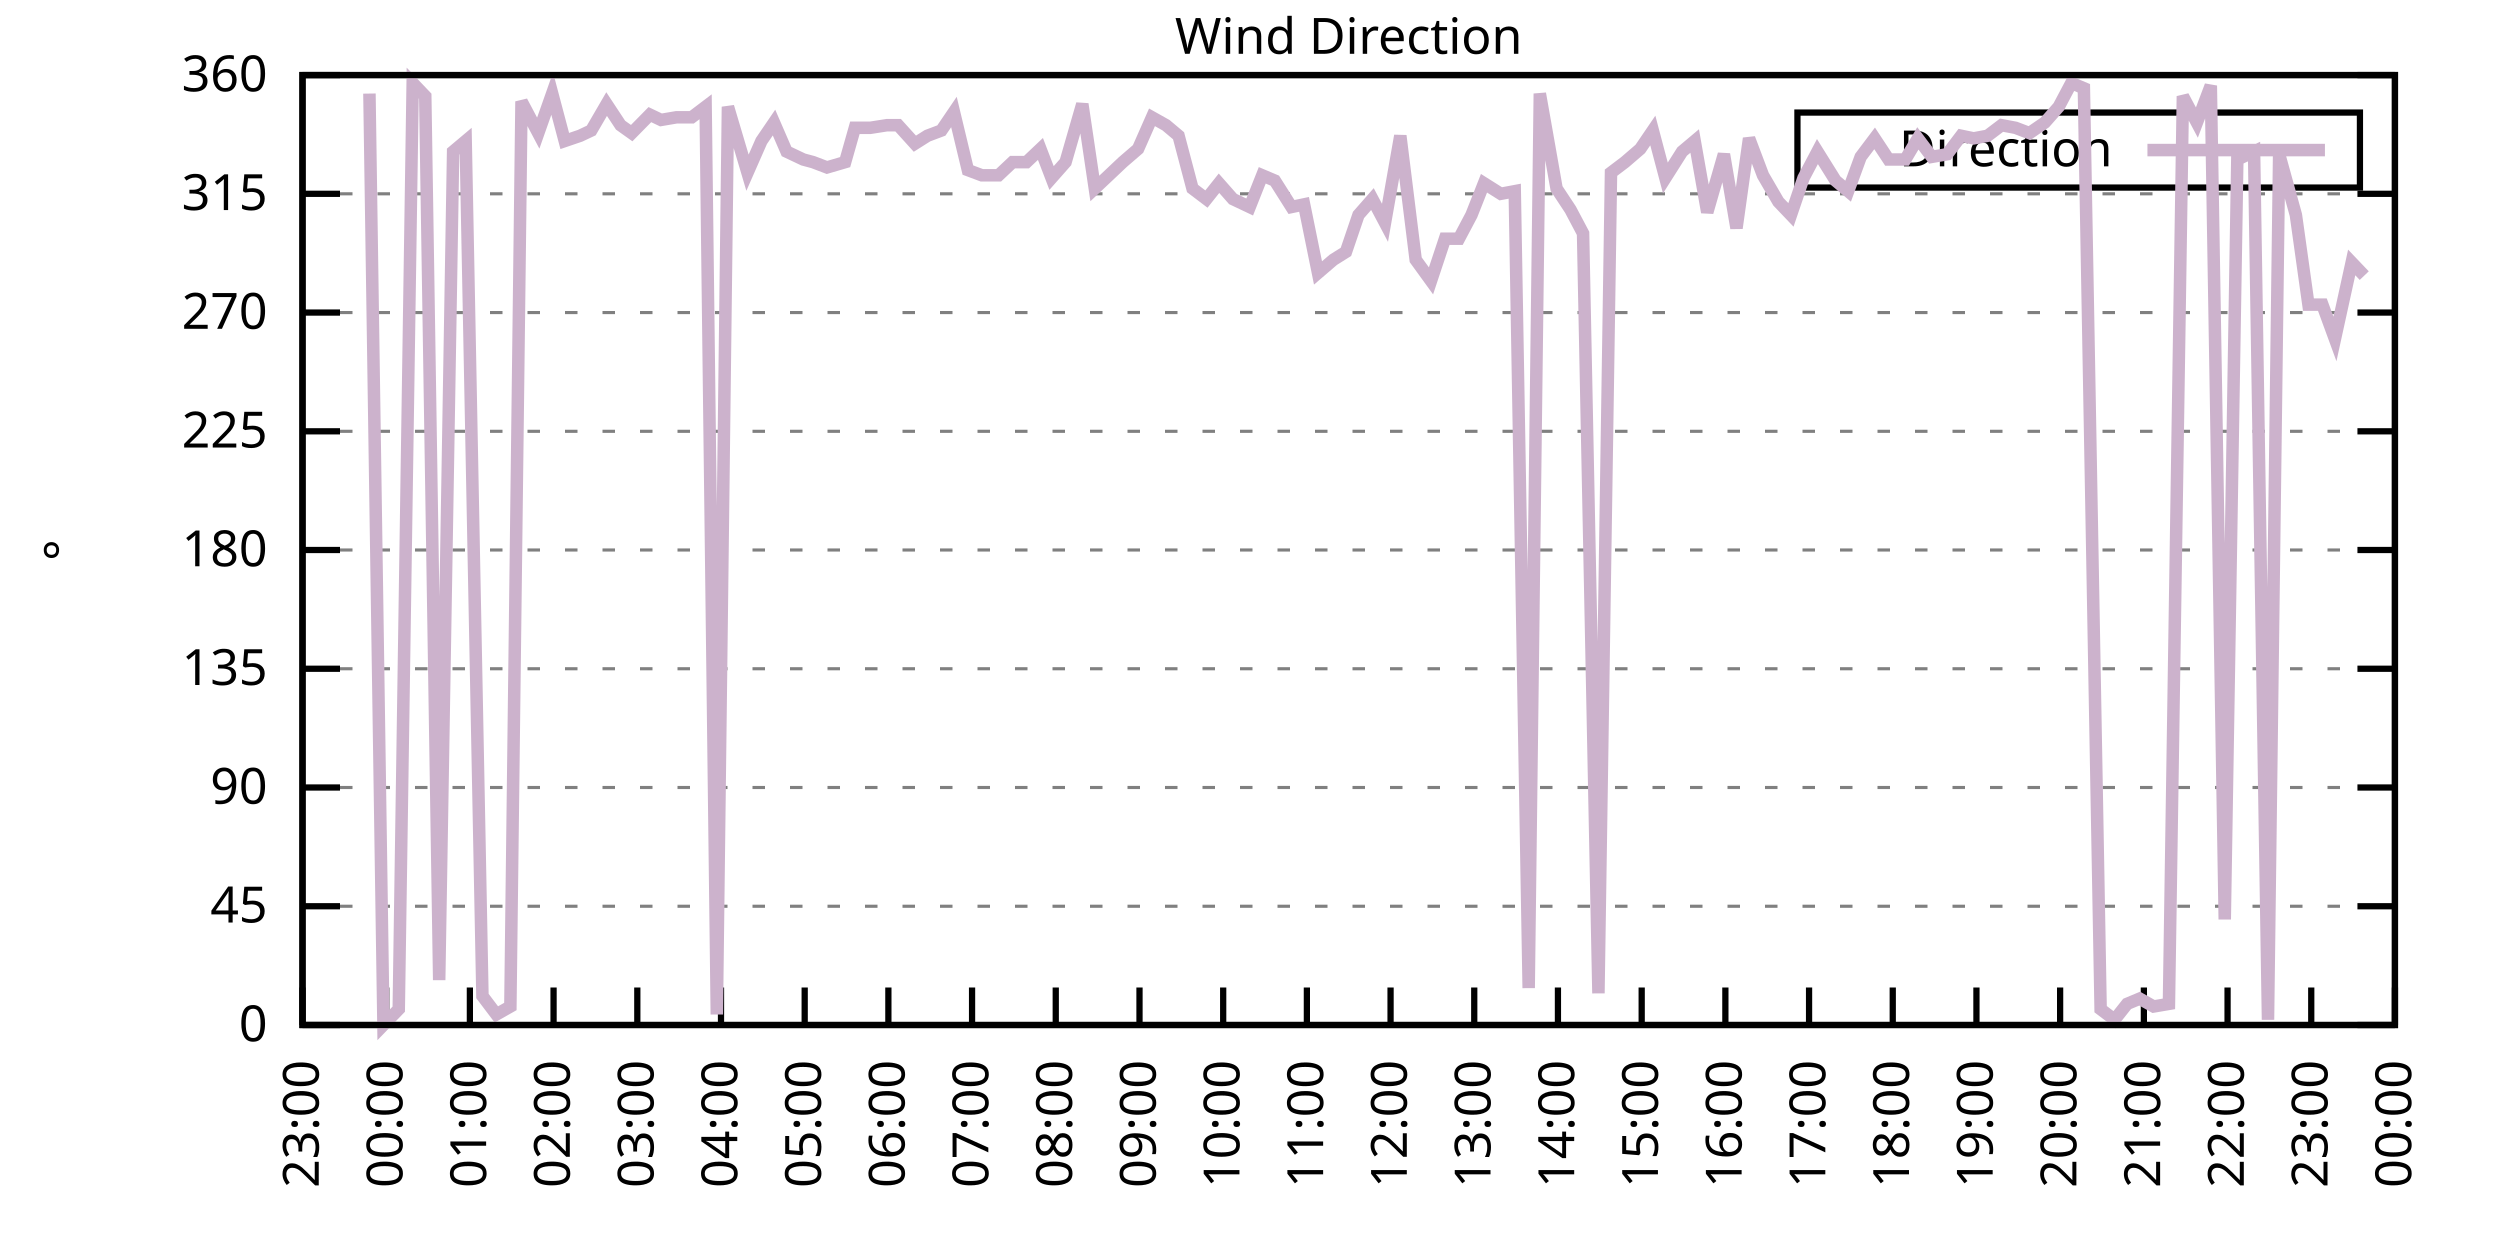
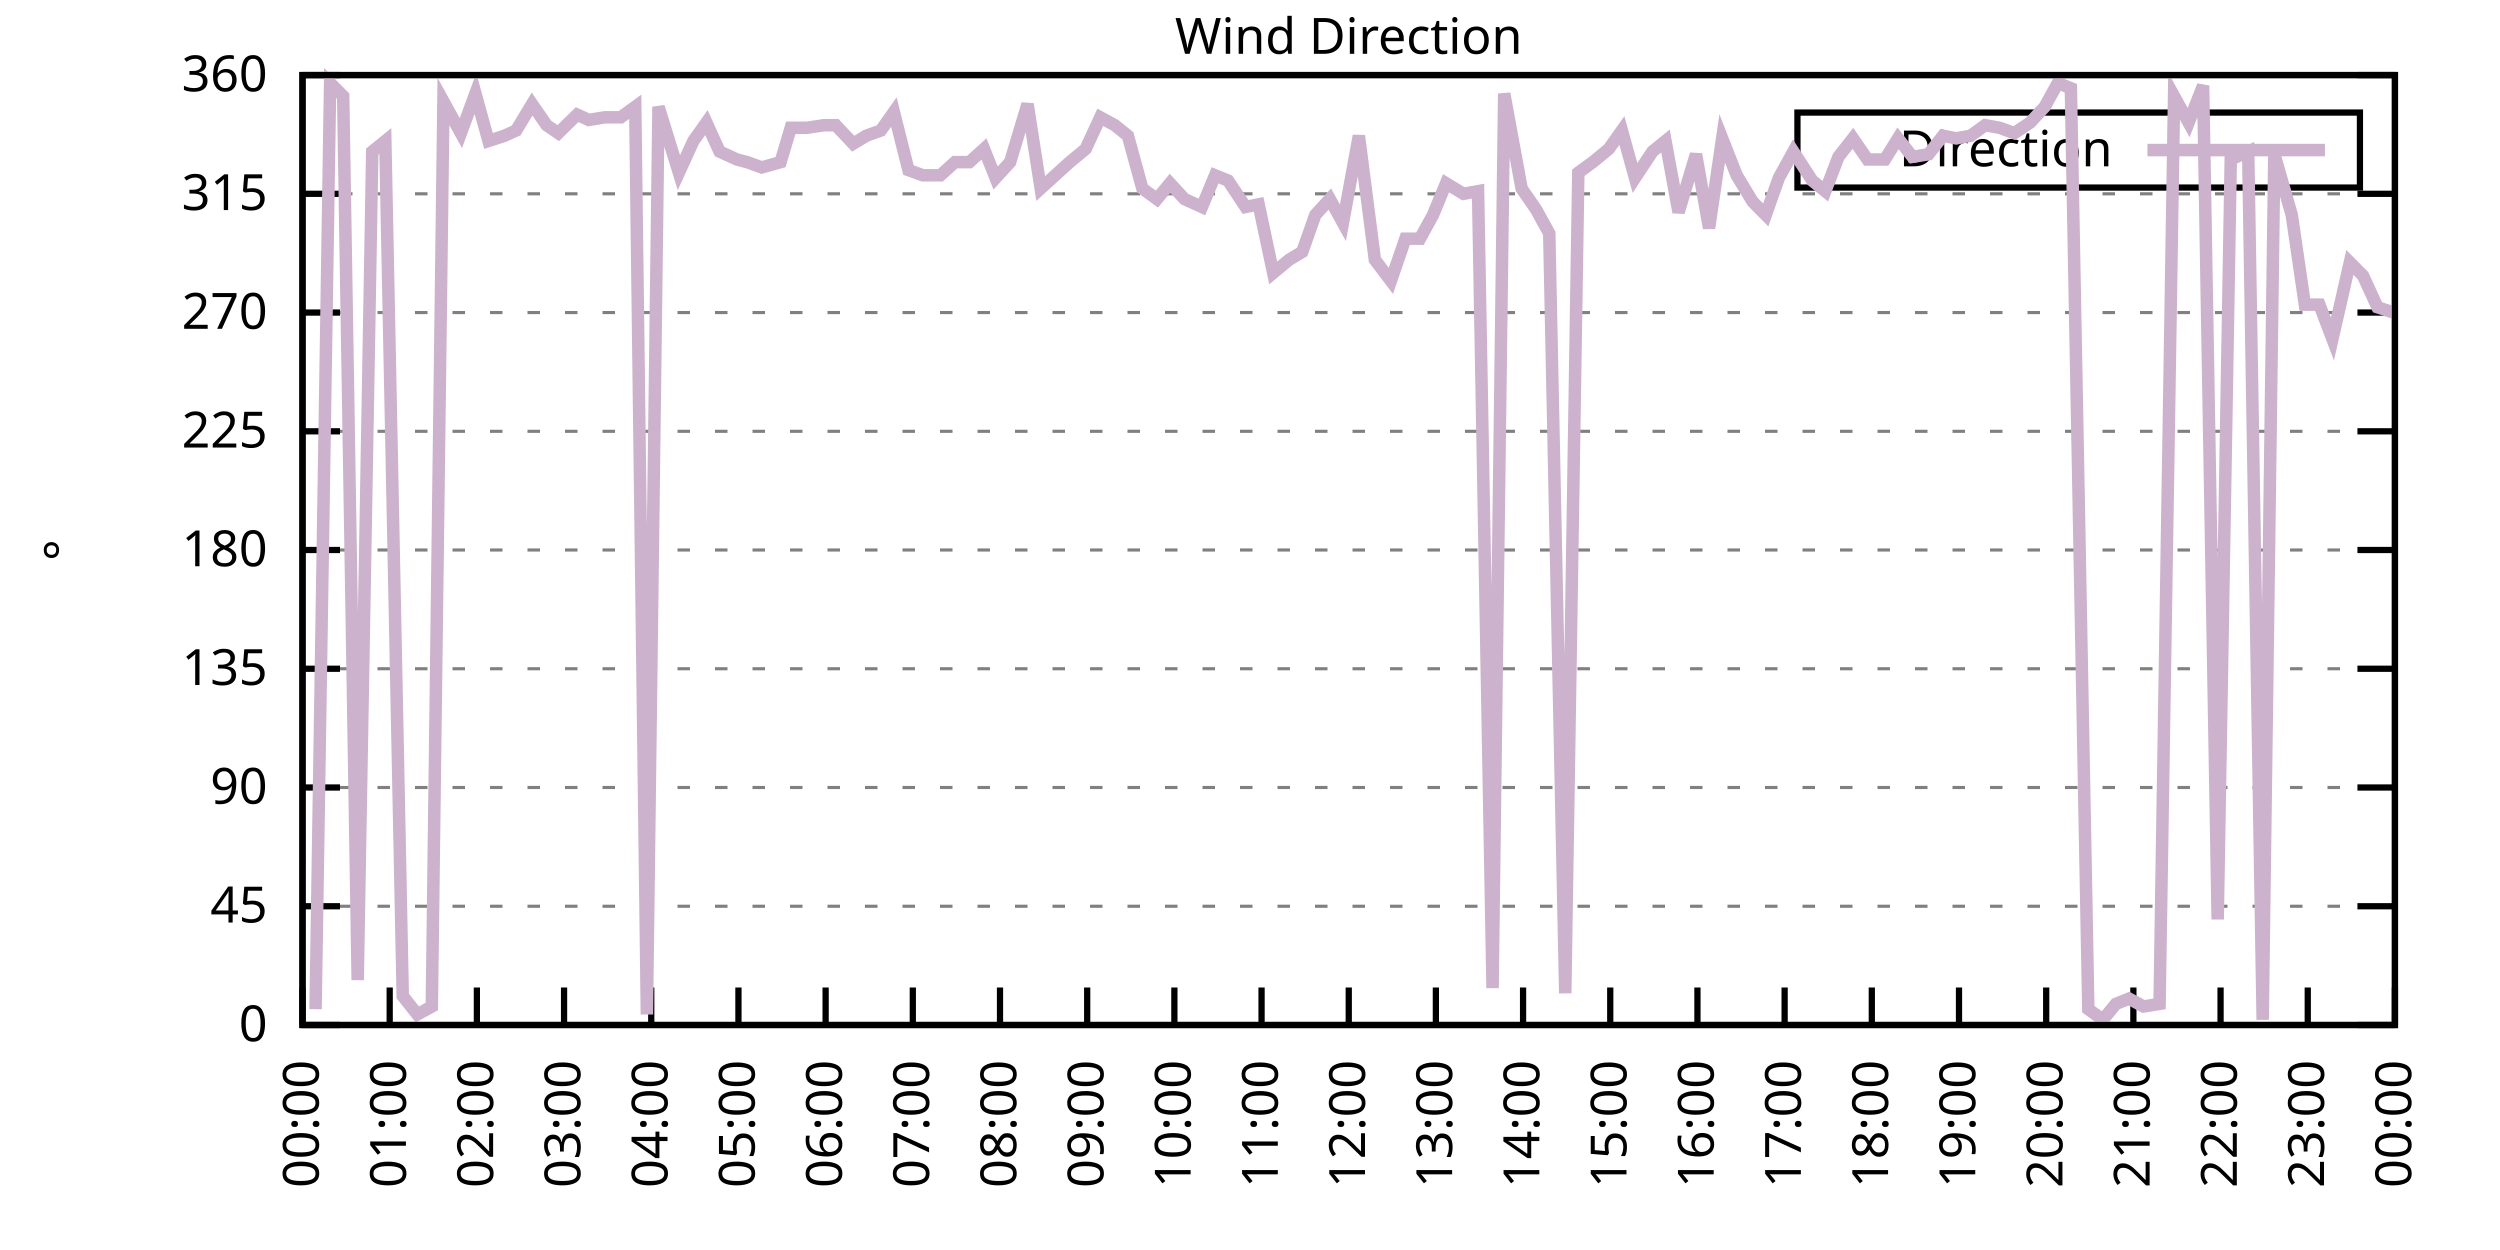
<svg xmlns="http://www.w3.org/2000/svg" xmlns:xlink="http://www.w3.org/1999/xlink" width="400" height="200" viewBox="0 0 400 200">
  <g id="gnuplot_canvas">
    <rect x="0" y="0" width="400" height="200" fill="none" />
    <defs>
      <circle id="gpDot" r="0.5" stroke-width="0.5" stroke="currentColor" />
      <path id="gpPt0" stroke-width="0.333" stroke="currentColor" d="M-1,0 h2 M0,-1 v2" />
      <path id="gpPt1" stroke-width="0.333" stroke="currentColor" d="M-1,-1 L1,1 M1,-1 L-1,1" />
      <path id="gpPt2" stroke-width="0.333" stroke="currentColor" d="M-1,0 L1,0 M0,-1 L0,1 M-1,-1 L1,1 M-1,1 L1,-1" />
      <rect id="gpPt3" stroke-width="0.333" stroke="currentColor" x="-1" y="-1" width="2" height="2" />
      <rect id="gpPt4" stroke-width="0.333" stroke="currentColor" fill="currentColor" x="-1" y="-1" width="2" height="2" />
      <circle id="gpPt5" stroke-width="0.333" stroke="currentColor" cx="0" cy="0" r="1" />
      <use xlink:href="#gpPt5" id="gpPt6" fill="currentColor" stroke="none" />
      <path id="gpPt7" stroke-width="0.333" stroke="currentColor" d="M0,-1.33 L-1.33,0.67 L1.33,0.67 z" />
      <use xlink:href="#gpPt7" id="gpPt8" fill="currentColor" stroke="none" />
      <use xlink:href="#gpPt7" id="gpPt9" stroke="currentColor" transform="rotate(180)" />
      <use xlink:href="#gpPt9" id="gpPt10" fill="currentColor" stroke="none" />
      <use xlink:href="#gpPt3" id="gpPt11" stroke="currentColor" transform="rotate(45)" />
      <use xlink:href="#gpPt11" id="gpPt12" fill="currentColor" stroke="none" />
      <path id="gpPt13" stroke-width="0.333" stroke="currentColor" d="M0,1.330 L1.265,0.411 L0.782,-1.067 L-0.782,-1.076 L-1.265,0.411 z" />
      <use xlink:href="#gpPt13" id="gpPt14" fill="currentColor" stroke="none" />
      <filter id="textbox" filterUnits="objectBoundingBox" x="0" y="0" height="1" width="1">
        <feFlood flood-color="white" flood-opacity="1" result="bgnd" />
        <feComposite in="SourceGraphic" in2="bgnd" operator="atop" />
      </filter>
      <filter id="greybox" filterUnits="objectBoundingBox" x="0" y="0" height="1" width="1">
        <feFlood flood-color="lightgrey" flood-opacity="1" result="grey" />
        <feComposite in="SourceGraphic" in2="grey" operator="atop" />
      </filter>
    </defs>
    <g fill="none" color="white" stroke="currentColor" stroke-width="1.00" stroke-linecap="butt" stroke-linejoin="miter">
</g>
    <g fill="none" color="black" stroke="currentColor" stroke-width="1.00" stroke-linecap="butt" stroke-linejoin="miter">
      <g stroke="none" shape-rendering="crispEdges">
        <polygon fill="rgb(255, 255, 255)" points="48.40,164.00 383.18,164.00 383.18,12.02 48.40,12.02 " />
      </g>
    </g>
    <g fill="none" color="black" stroke="currentColor" stroke-width="1.00" stroke-linecap="butt" stroke-linejoin="miter">
</g>
    <g fill="none" color="black" stroke="black" stroke-width="0.50" stroke-linecap="butt" stroke-linejoin="miter">
</g>
    <g fill="none" color="gray" stroke="currentColor" stroke-width="0.50" stroke-linecap="butt" stroke-linejoin="miter">
      <path stroke="gray" stroke-dasharray="2,4" class="gridline" d="M48.40,164.00 L383.19,164.00  " />
    </g>
    <g fill="none" color="gray" stroke="gray" stroke-width="1.00" stroke-linecap="butt" stroke-linejoin="miter">
</g>
    <g fill="none" color="black" stroke="currentColor" stroke-width="1.00" stroke-linecap="butt" stroke-linejoin="miter">
      <path stroke="black" d="M48.40,164.00 L54.40,164.00 M383.19,164.00 L377.19,164.00  " />
      <g transform="translate(42.80,166.60)" stroke="none" fill="black" font-family="Sans" font-size="8.00" text-anchor="end">
        <text>
          <tspan font-family="Sans"> 0</tspan>
        </text>
      </g>
    </g>
    <g fill="none" color="black" stroke="currentColor" stroke-width="1.00" stroke-linecap="butt" stroke-linejoin="miter">
</g>
    <g fill="none" color="black" stroke="black" stroke-width="0.50" stroke-linecap="butt" stroke-linejoin="miter">
</g>
    <g fill="none" color="gray" stroke="currentColor" stroke-width="0.50" stroke-linecap="butt" stroke-linejoin="miter">
      <path stroke="gray" stroke-dasharray="2,4" class="gridline" d="M48.40,145.00 L383.19,145.00  " />
    </g>
    <g fill="none" color="gray" stroke="gray" stroke-width="1.00" stroke-linecap="butt" stroke-linejoin="miter">
</g>
    <g fill="none" color="black" stroke="currentColor" stroke-width="1.00" stroke-linecap="butt" stroke-linejoin="miter">
      <path stroke="black" d="M48.40,145.00 L54.40,145.00 M383.19,145.00 L377.19,145.00  " />
      <g transform="translate(42.80,147.60)" stroke="none" fill="black" font-family="Sans" font-size="8.00" text-anchor="end">
        <text>
          <tspan font-family="Sans"> 45</tspan>
        </text>
      </g>
    </g>
    <g fill="none" color="black" stroke="currentColor" stroke-width="1.00" stroke-linecap="butt" stroke-linejoin="miter">
</g>
    <g fill="none" color="black" stroke="black" stroke-width="0.50" stroke-linecap="butt" stroke-linejoin="miter">
</g>
    <g fill="none" color="gray" stroke="currentColor" stroke-width="0.50" stroke-linecap="butt" stroke-linejoin="miter">
      <path stroke="gray" stroke-dasharray="2,4" class="gridline" d="M48.40,126.00 L383.19,126.00  " />
    </g>
    <g fill="none" color="gray" stroke="gray" stroke-width="1.00" stroke-linecap="butt" stroke-linejoin="miter">
</g>
    <g fill="none" color="black" stroke="currentColor" stroke-width="1.00" stroke-linecap="butt" stroke-linejoin="miter">
      <path stroke="black" d="M48.40,126.00 L54.40,126.00 M383.19,126.00 L377.19,126.00  " />
      <g transform="translate(42.80,128.60)" stroke="none" fill="black" font-family="Sans" font-size="8.00" text-anchor="end">
        <text>
          <tspan font-family="Sans"> 90</tspan>
        </text>
      </g>
    </g>
    <g fill="none" color="black" stroke="currentColor" stroke-width="1.00" stroke-linecap="butt" stroke-linejoin="miter">
</g>
    <g fill="none" color="black" stroke="black" stroke-width="0.50" stroke-linecap="butt" stroke-linejoin="miter">
</g>
    <g fill="none" color="gray" stroke="currentColor" stroke-width="0.50" stroke-linecap="butt" stroke-linejoin="miter">
      <path stroke="gray" stroke-dasharray="2,4" class="gridline" d="M48.40,107.00 L383.19,107.00  " />
    </g>
    <g fill="none" color="gray" stroke="gray" stroke-width="1.00" stroke-linecap="butt" stroke-linejoin="miter">
</g>
    <g fill="none" color="black" stroke="currentColor" stroke-width="1.00" stroke-linecap="butt" stroke-linejoin="miter">
      <path stroke="black" d="M48.40,107.00 L54.40,107.00 M383.19,107.00 L377.19,107.00  " />
      <g transform="translate(42.80,109.60)" stroke="none" fill="black" font-family="Sans" font-size="8.00" text-anchor="end">
        <text>
          <tspan font-family="Sans"> 135</tspan>
        </text>
      </g>
    </g>
    <g fill="none" color="black" stroke="currentColor" stroke-width="1.00" stroke-linecap="butt" stroke-linejoin="miter">
</g>
    <g fill="none" color="black" stroke="black" stroke-width="0.50" stroke-linecap="butt" stroke-linejoin="miter">
</g>
    <g fill="none" color="gray" stroke="currentColor" stroke-width="0.50" stroke-linecap="butt" stroke-linejoin="miter">
      <path stroke="gray" stroke-dasharray="2,4" class="gridline" d="M48.40,88.00 L383.19,88.00  " />
    </g>
    <g fill="none" color="gray" stroke="gray" stroke-width="1.00" stroke-linecap="butt" stroke-linejoin="miter">
</g>
    <g fill="none" color="black" stroke="currentColor" stroke-width="1.00" stroke-linecap="butt" stroke-linejoin="miter">
      <path stroke="black" d="M48.40,88.00 L54.40,88.00 M383.19,88.00 L377.19,88.00  " />
      <g transform="translate(42.80,90.60)" stroke="none" fill="black" font-family="Sans" font-size="8.00" text-anchor="end">
        <text>
          <tspan font-family="Sans"> 180</tspan>
        </text>
      </g>
    </g>
    <g fill="none" color="black" stroke="currentColor" stroke-width="1.00" stroke-linecap="butt" stroke-linejoin="miter">
</g>
    <g fill="none" color="black" stroke="black" stroke-width="0.50" stroke-linecap="butt" stroke-linejoin="miter">
</g>
    <g fill="none" color="gray" stroke="currentColor" stroke-width="0.50" stroke-linecap="butt" stroke-linejoin="miter">
      <path stroke="gray" stroke-dasharray="2,4" class="gridline" d="M48.40,69.01 L383.19,69.01  " />
    </g>
    <g fill="none" color="gray" stroke="gray" stroke-width="1.00" stroke-linecap="butt" stroke-linejoin="miter">
</g>
    <g fill="none" color="black" stroke="currentColor" stroke-width="1.00" stroke-linecap="butt" stroke-linejoin="miter">
      <path stroke="black" d="M48.40,69.01 L54.40,69.01 M383.19,69.01 L377.19,69.01  " />
      <g transform="translate(42.80,71.61)" stroke="none" fill="black" font-family="Sans" font-size="8.00" text-anchor="end">
        <text>
          <tspan font-family="Sans"> 225</tspan>
        </text>
      </g>
    </g>
    <g fill="none" color="black" stroke="currentColor" stroke-width="1.00" stroke-linecap="butt" stroke-linejoin="miter">
</g>
    <g fill="none" color="black" stroke="black" stroke-width="0.50" stroke-linecap="butt" stroke-linejoin="miter">
</g>
    <g fill="none" color="gray" stroke="currentColor" stroke-width="0.50" stroke-linecap="butt" stroke-linejoin="miter">
      <path stroke="gray" stroke-dasharray="2,4" class="gridline" d="M48.40,50.01 L383.19,50.01  " />
    </g>
    <g fill="none" color="gray" stroke="gray" stroke-width="1.00" stroke-linecap="butt" stroke-linejoin="miter">
</g>
    <g fill="none" color="black" stroke="currentColor" stroke-width="1.00" stroke-linecap="butt" stroke-linejoin="miter">
      <path stroke="black" d="M48.40,50.01 L54.40,50.01 M383.19,50.01 L377.19,50.01  " />
      <g transform="translate(42.80,52.61)" stroke="none" fill="black" font-family="Sans" font-size="8.00" text-anchor="end">
        <text>
          <tspan font-family="Sans"> 270</tspan>
        </text>
      </g>
    </g>
    <g fill="none" color="black" stroke="currentColor" stroke-width="1.00" stroke-linecap="butt" stroke-linejoin="miter">
</g>
    <g fill="none" color="black" stroke="black" stroke-width="0.50" stroke-linecap="butt" stroke-linejoin="miter">
</g>
    <g fill="none" color="gray" stroke="currentColor" stroke-width="0.50" stroke-linecap="butt" stroke-linejoin="miter">
      <path stroke="gray" stroke-dasharray="2,4" class="gridline" d="M48.40,31.01 L383.19,31.01  " />
    </g>
    <g fill="none" color="gray" stroke="gray" stroke-width="1.00" stroke-linecap="butt" stroke-linejoin="miter">
</g>
    <g fill="none" color="black" stroke="currentColor" stroke-width="1.00" stroke-linecap="butt" stroke-linejoin="miter">
      <path stroke="black" d="M48.40,31.01 L54.40,31.01 M383.19,31.01 L377.19,31.01  " />
      <g transform="translate(42.80,33.61)" stroke="none" fill="black" font-family="Sans" font-size="8.00" text-anchor="end">
        <text>
          <tspan font-family="Sans"> 315</tspan>
        </text>
      </g>
    </g>
    <g fill="none" color="black" stroke="currentColor" stroke-width="1.00" stroke-linecap="butt" stroke-linejoin="miter">
</g>
    <g fill="none" color="black" stroke="black" stroke-width="0.50" stroke-linecap="butt" stroke-linejoin="miter">
</g>
    <g fill="none" color="gray" stroke="currentColor" stroke-width="0.50" stroke-linecap="butt" stroke-linejoin="miter">
      <path stroke="gray" stroke-dasharray="2,4" class="gridline" d="M48.40,12.01 L383.19,12.01  " />
    </g>
    <g fill="none" color="gray" stroke="gray" stroke-width="1.00" stroke-linecap="butt" stroke-linejoin="miter">
</g>
    <g fill="none" color="black" stroke="currentColor" stroke-width="1.00" stroke-linecap="butt" stroke-linejoin="miter">
      <path stroke="black" d="M48.40,12.01 L54.40,12.01 M383.19,12.01 L377.19,12.01  " />
      <g transform="translate(42.80,14.61)" stroke="none" fill="black" font-family="Sans" font-size="8.00" text-anchor="end">
        <text>
          <tspan font-family="Sans"> 360</tspan>
        </text>
      </g>
    </g>
    <g fill="none" color="black" stroke="currentColor" stroke-width="1.00" stroke-linecap="butt" stroke-linejoin="miter">
      <path stroke="black" d="M48.40,164.00 L48.40,158.00  " />
      <g transform="translate(51.00,169.60) rotate(270.00)" stroke="none" fill="black" font-family="Sans" font-size="8.00" text-anchor="end">
        <text>
-           <tspan font-family="Sans">23:00</tspan>
-         </text>
-       </g>
-     </g>
-     <g fill="none" color="black" stroke="currentColor" stroke-width="1.00" stroke-linecap="butt" stroke-linejoin="miter">
-       <path stroke="black" d="M61.79,164.00 L61.79,158.00  " />
-       <g transform="translate(64.39,169.60) rotate(270.00)" stroke="none" fill="black" font-family="Sans" font-size="8.00" text-anchor="end">
-         <text>
          <tspan font-family="Sans">00:00</tspan>
        </text>
      </g>
    </g>
    <g fill="none" color="black" stroke="currentColor" stroke-width="1.00" stroke-linecap="butt" stroke-linejoin="miter">
-       <path stroke="black" d="M75.18,164.00 L75.18,158.00  " />
-       <g transform="translate(77.78,169.60) rotate(270.00)" stroke="none" fill="black" font-family="Sans" font-size="8.00" text-anchor="end">
+       <path stroke="black" d="M62.35,164.00 L62.35,158.00  " />
+       <g transform="translate(64.95,169.60) rotate(270.00)" stroke="none" fill="black" font-family="Sans" font-size="8.00" text-anchor="end">
        <text>
          <tspan font-family="Sans">01:00</tspan>
        </text>
      </g>
    </g>
    <g fill="none" color="black" stroke="currentColor" stroke-width="1.00" stroke-linecap="butt" stroke-linejoin="miter">
-       <path stroke="black" d="M88.57,164.00 L88.57,158.00  " />
-       <g transform="translate(91.17,169.60) rotate(270.00)" stroke="none" fill="black" font-family="Sans" font-size="8.00" text-anchor="end">
+       <path stroke="black" d="M76.30,164.00 L76.30,158.00  " />
+       <g transform="translate(78.90,169.60) rotate(270.00)" stroke="none" fill="black" font-family="Sans" font-size="8.00" text-anchor="end">
        <text>
          <tspan font-family="Sans">02:00</tspan>
        </text>
      </g>
    </g>
    <g fill="none" color="black" stroke="currentColor" stroke-width="1.00" stroke-linecap="butt" stroke-linejoin="miter">
-       <path stroke="black" d="M101.97,164.00 L101.97,158.00  " />
-       <g transform="translate(104.57,169.60) rotate(270.00)" stroke="none" fill="black" font-family="Sans" font-size="8.00" text-anchor="end">
+       <path stroke="black" d="M90.25,164.00 L90.25,158.00  " />
+       <g transform="translate(92.85,169.60) rotate(270.00)" stroke="none" fill="black" font-family="Sans" font-size="8.00" text-anchor="end">
        <text>
          <tspan font-family="Sans">03:00</tspan>
        </text>
      </g>
    </g>
    <g fill="none" color="black" stroke="currentColor" stroke-width="1.00" stroke-linecap="butt" stroke-linejoin="miter">
-       <path stroke="black" d="M115.36,164.00 L115.36,158.00  " />
-       <g transform="translate(117.96,169.60) rotate(270.00)" stroke="none" fill="black" font-family="Sans" font-size="8.00" text-anchor="end">
+       <path stroke="black" d="M104.20,164.00 L104.20,158.00  " />
+       <g transform="translate(106.80,169.60) rotate(270.00)" stroke="none" fill="black" font-family="Sans" font-size="8.00" text-anchor="end">
        <text>
          <tspan font-family="Sans">04:00</tspan>
        </text>
      </g>
    </g>
    <g fill="none" color="black" stroke="currentColor" stroke-width="1.00" stroke-linecap="butt" stroke-linejoin="miter">
-       <path stroke="black" d="M128.75,164.00 L128.75,158.00  " />
-       <g transform="translate(131.35,169.60) rotate(270.00)" stroke="none" fill="black" font-family="Sans" font-size="8.00" text-anchor="end">
+       <path stroke="black" d="M118.15,164.00 L118.15,158.00  " />
+       <g transform="translate(120.75,169.60) rotate(270.00)" stroke="none" fill="black" font-family="Sans" font-size="8.00" text-anchor="end">
        <text>
          <tspan font-family="Sans">05:00</tspan>
        </text>
      </g>
    </g>
    <g fill="none" color="black" stroke="currentColor" stroke-width="1.00" stroke-linecap="butt" stroke-linejoin="miter">
-       <path stroke="black" d="M142.14,164.00 L142.14,158.00  " />
-       <g transform="translate(144.74,169.60) rotate(270.00)" stroke="none" fill="black" font-family="Sans" font-size="8.00" text-anchor="end">
+       <path stroke="black" d="M132.10,164.00 L132.10,158.00  " />
+       <g transform="translate(134.70,169.60) rotate(270.00)" stroke="none" fill="black" font-family="Sans" font-size="8.00" text-anchor="end">
        <text>
          <tspan font-family="Sans">06:00</tspan>
        </text>
      </g>
    </g>
    <g fill="none" color="black" stroke="currentColor" stroke-width="1.00" stroke-linecap="butt" stroke-linejoin="miter">
-       <path stroke="black" d="M155.53,164.00 L155.53,158.00  " />
-       <g transform="translate(158.13,169.60) rotate(270.00)" stroke="none" fill="black" font-family="Sans" font-size="8.00" text-anchor="end">
+       <path stroke="black" d="M146.05,164.00 L146.05,158.00  " />
+       <g transform="translate(148.65,169.60) rotate(270.00)" stroke="none" fill="black" font-family="Sans" font-size="8.00" text-anchor="end">
        <text>
          <tspan font-family="Sans">07:00</tspan>
        </text>
      </g>
    </g>
    <g fill="none" color="black" stroke="currentColor" stroke-width="1.00" stroke-linecap="butt" stroke-linejoin="miter">
-       <path stroke="black" d="M168.92,164.00 L168.92,158.00  " />
-       <g transform="translate(171.52,169.60) rotate(270.00)" stroke="none" fill="black" font-family="Sans" font-size="8.00" text-anchor="end">
+       <path stroke="black" d="M160.00,164.00 L160.00,158.00  " />
+       <g transform="translate(162.60,169.60) rotate(270.00)" stroke="none" fill="black" font-family="Sans" font-size="8.00" text-anchor="end">
        <text>
          <tspan font-family="Sans">08:00</tspan>
        </text>
      </g>
    </g>
    <g fill="none" color="black" stroke="currentColor" stroke-width="1.00" stroke-linecap="butt" stroke-linejoin="miter">
-       <path stroke="black" d="M182.32,164.00 L182.32,158.00  " />
-       <g transform="translate(184.92,169.60) rotate(270.00)" stroke="none" fill="black" font-family="Sans" font-size="8.00" text-anchor="end">
+       <path stroke="black" d="M173.95,164.00 L173.95,158.00  " />
+       <g transform="translate(176.55,169.60) rotate(270.00)" stroke="none" fill="black" font-family="Sans" font-size="8.00" text-anchor="end">
        <text>
          <tspan font-family="Sans">09:00</tspan>
        </text>
      </g>
    </g>
    <g fill="none" color="black" stroke="currentColor" stroke-width="1.00" stroke-linecap="butt" stroke-linejoin="miter">
-       <path stroke="black" d="M195.71,164.00 L195.71,158.00  " />
-       <g transform="translate(198.31,169.60) rotate(270.00)" stroke="none" fill="black" font-family="Sans" font-size="8.00" text-anchor="end">
+       <path stroke="black" d="M187.90,164.00 L187.90,158.00  " />
+       <g transform="translate(190.50,169.60) rotate(270.00)" stroke="none" fill="black" font-family="Sans" font-size="8.00" text-anchor="end">
        <text>
          <tspan font-family="Sans">10:00</tspan>
        </text>
      </g>
    </g>
    <g fill="none" color="black" stroke="currentColor" stroke-width="1.00" stroke-linecap="butt" stroke-linejoin="miter">
-       <path stroke="black" d="M209.10,164.00 L209.10,158.00  " />
-       <g transform="translate(211.70,169.60) rotate(270.00)" stroke="none" fill="black" font-family="Sans" font-size="8.00" text-anchor="end">
+       <path stroke="black" d="M201.85,164.00 L201.85,158.00  " />
+       <g transform="translate(204.45,169.60) rotate(270.00)" stroke="none" fill="black" font-family="Sans" font-size="8.00" text-anchor="end">
        <text>
          <tspan font-family="Sans">11:00</tspan>
        </text>
      </g>
    </g>
    <g fill="none" color="black" stroke="currentColor" stroke-width="1.00" stroke-linecap="butt" stroke-linejoin="miter">
-       <path stroke="black" d="M222.49,164.00 L222.49,158.00  " />
-       <g transform="translate(225.09,169.60) rotate(270.00)" stroke="none" fill="black" font-family="Sans" font-size="8.00" text-anchor="end">
+       <path stroke="black" d="M215.80,164.00 L215.80,158.00  " />
+       <g transform="translate(218.40,169.60) rotate(270.00)" stroke="none" fill="black" font-family="Sans" font-size="8.00" text-anchor="end">
        <text>
          <tspan font-family="Sans">12:00</tspan>
        </text>
      </g>
    </g>
    <g fill="none" color="black" stroke="currentColor" stroke-width="1.00" stroke-linecap="butt" stroke-linejoin="miter">
-       <path stroke="black" d="M235.88,164.00 L235.88,158.00  " />
-       <g transform="translate(238.48,169.60) rotate(270.00)" stroke="none" fill="black" font-family="Sans" font-size="8.00" text-anchor="end">
+       <path stroke="black" d="M229.74,164.00 L229.74,158.00  " />
+       <g transform="translate(232.34,169.60) rotate(270.00)" stroke="none" fill="black" font-family="Sans" font-size="8.00" text-anchor="end">
        <text>
          <tspan font-family="Sans">13:00</tspan>
        </text>
      </g>
    </g>
    <g fill="none" color="black" stroke="currentColor" stroke-width="1.00" stroke-linecap="butt" stroke-linejoin="miter">
-       <path stroke="black" d="M249.27,164.00 L249.27,158.00  " />
-       <g transform="translate(251.87,169.60) rotate(270.00)" stroke="none" fill="black" font-family="Sans" font-size="8.00" text-anchor="end">
+       <path stroke="black" d="M243.69,164.00 L243.69,158.00  " />
+       <g transform="translate(246.29,169.60) rotate(270.00)" stroke="none" fill="black" font-family="Sans" font-size="8.00" text-anchor="end">
        <text>
          <tspan font-family="Sans">14:00</tspan>
        </text>
      </g>
    </g>
    <g fill="none" color="black" stroke="currentColor" stroke-width="1.00" stroke-linecap="butt" stroke-linejoin="miter">
-       <path stroke="black" d="M262.67,164.00 L262.67,158.00  " />
-       <g transform="translate(265.27,169.60) rotate(270.00)" stroke="none" fill="black" font-family="Sans" font-size="8.00" text-anchor="end">
+       <path stroke="black" d="M257.64,164.00 L257.64,158.00  " />
+       <g transform="translate(260.24,169.60) rotate(270.00)" stroke="none" fill="black" font-family="Sans" font-size="8.00" text-anchor="end">
        <text>
          <tspan font-family="Sans">15:00</tspan>
        </text>
      </g>
    </g>
    <g fill="none" color="black" stroke="currentColor" stroke-width="1.00" stroke-linecap="butt" stroke-linejoin="miter">
-       <path stroke="black" d="M276.06,164.00 L276.06,158.00  " />
-       <g transform="translate(278.66,169.60) rotate(270.00)" stroke="none" fill="black" font-family="Sans" font-size="8.00" text-anchor="end">
+       <path stroke="black" d="M271.59,164.00 L271.59,158.00  " />
+       <g transform="translate(274.19,169.60) rotate(270.00)" stroke="none" fill="black" font-family="Sans" font-size="8.00" text-anchor="end">
        <text>
          <tspan font-family="Sans">16:00</tspan>
        </text>
      </g>
    </g>
    <g fill="none" color="black" stroke="currentColor" stroke-width="1.00" stroke-linecap="butt" stroke-linejoin="miter">
-       <path stroke="black" d="M289.45,164.00 L289.45,158.00  " />
-       <g transform="translate(292.05,169.60) rotate(270.00)" stroke="none" fill="black" font-family="Sans" font-size="8.00" text-anchor="end">
+       <path stroke="black" d="M285.54,164.00 L285.54,158.00  " />
+       <g transform="translate(288.14,169.60) rotate(270.00)" stroke="none" fill="black" font-family="Sans" font-size="8.00" text-anchor="end">
        <text>
          <tspan font-family="Sans">17:00</tspan>
        </text>
      </g>
    </g>
    <g fill="none" color="black" stroke="currentColor" stroke-width="1.00" stroke-linecap="butt" stroke-linejoin="miter">
-       <path stroke="black" d="M302.84,164.00 L302.84,158.00  " />
-       <g transform="translate(305.44,169.60) rotate(270.00)" stroke="none" fill="black" font-family="Sans" font-size="8.00" text-anchor="end">
+       <path stroke="black" d="M299.49,164.00 L299.49,158.00  " />
+       <g transform="translate(302.09,169.60) rotate(270.00)" stroke="none" fill="black" font-family="Sans" font-size="8.00" text-anchor="end">
        <text>
          <tspan font-family="Sans">18:00</tspan>
        </text>
      </g>
    </g>
    <g fill="none" color="black" stroke="currentColor" stroke-width="1.00" stroke-linecap="butt" stroke-linejoin="miter">
-       <path stroke="black" d="M316.23,164.00 L316.23,158.00  " />
-       <g transform="translate(318.83,169.60) rotate(270.00)" stroke="none" fill="black" font-family="Sans" font-size="8.00" text-anchor="end">
+       <path stroke="black" d="M313.44,164.00 L313.44,158.00  " />
+       <g transform="translate(316.04,169.60) rotate(270.00)" stroke="none" fill="black" font-family="Sans" font-size="8.00" text-anchor="end">
        <text>
          <tspan font-family="Sans">19:00</tspan>
        </text>
      </g>
    </g>
    <g fill="none" color="black" stroke="currentColor" stroke-width="1.00" stroke-linecap="butt" stroke-linejoin="miter">
-       <path stroke="black" d="M329.62,164.00 L329.62,158.00  " />
-       <g transform="translate(332.22,169.60) rotate(270.00)" stroke="none" fill="black" font-family="Sans" font-size="8.00" text-anchor="end">
+       <path stroke="black" d="M327.39,164.00 L327.39,158.00  " />
+       <g transform="translate(329.99,169.60) rotate(270.00)" stroke="none" fill="black" font-family="Sans" font-size="8.00" text-anchor="end">
        <text>
          <tspan font-family="Sans">20:00</tspan>
        </text>
      </g>
    </g>
    <g fill="none" color="black" stroke="currentColor" stroke-width="1.00" stroke-linecap="butt" stroke-linejoin="miter">
-       <path stroke="black" d="M343.02,164.00 L343.02,158.00  " />
-       <g transform="translate(345.62,169.60) rotate(270.00)" stroke="none" fill="black" font-family="Sans" font-size="8.00" text-anchor="end">
+       <path stroke="black" d="M341.34,164.00 L341.34,158.00  " />
+       <g transform="translate(343.94,169.60) rotate(270.00)" stroke="none" fill="black" font-family="Sans" font-size="8.00" text-anchor="end">
        <text>
          <tspan font-family="Sans">21:00</tspan>
        </text>
      </g>
    </g>
    <g fill="none" color="black" stroke="currentColor" stroke-width="1.00" stroke-linecap="butt" stroke-linejoin="miter">
-       <path stroke="black" d="M356.41,164.00 L356.41,158.00  " />
-       <g transform="translate(359.01,169.60) rotate(270.00)" stroke="none" fill="black" font-family="Sans" font-size="8.00" text-anchor="end">
+       <path stroke="black" d="M355.29,164.00 L355.29,158.00  " />
+       <g transform="translate(357.89,169.60) rotate(270.00)" stroke="none" fill="black" font-family="Sans" font-size="8.00" text-anchor="end">
        <text>
          <tspan font-family="Sans">22:00</tspan>
        </text>
      </g>
    </g>
    <g fill="none" color="black" stroke="currentColor" stroke-width="1.00" stroke-linecap="butt" stroke-linejoin="miter">
-       <path stroke="black" d="M369.80,164.00 L369.80,158.00  " />
-       <g transform="translate(372.40,169.60) rotate(270.00)" stroke="none" fill="black" font-family="Sans" font-size="8.00" text-anchor="end">
+       <path stroke="black" d="M369.24,164.00 L369.24,158.00  " />
+       <g transform="translate(371.84,169.60) rotate(270.00)" stroke="none" fill="black" font-family="Sans" font-size="8.00" text-anchor="end">
        <text>
          <tspan font-family="Sans">23:00</tspan>
        </text>
      </g>
    </g>
    <g fill="none" color="black" stroke="currentColor" stroke-width="1.00" stroke-linecap="butt" stroke-linejoin="miter">
      <path stroke="black" d="M383.19,164.00 L383.19,158.00  " />
      <g transform="translate(385.79,169.60) rotate(270.00)" stroke="none" fill="black" font-family="Sans" font-size="8.00" text-anchor="end">
        <text>
          <tspan font-family="Sans">00:00</tspan>
        </text>
      </g>
    </g>
    <g fill="none" color="black" stroke="currentColor" stroke-width="1.00" stroke-linecap="butt" stroke-linejoin="miter">
</g>
    <g fill="none" color="black" stroke="currentColor" stroke-width="1.00" stroke-linecap="butt" stroke-linejoin="miter">
      <path stroke="black" d="M48.40,12.01 L48.40,164.00 L383.19,164.00 L383.19,12.01 L48.40,12.01 Z  " />
    </g>
    <g fill="none" color="black" stroke="currentColor" stroke-width="1.00" stroke-linecap="butt" stroke-linejoin="miter">
</g>
    <g fill="none" color="black" stroke="currentColor" stroke-width="1.00" stroke-linecap="butt" stroke-linejoin="miter">
      <path stroke="black" d="M287.59,30.01 L287.59,18.01 L377.59,18.01 L377.59,30.01 L287.59,30.01 Z  " />
    </g>
    <g id="Wind_direction_plot_1">
      <g fill="none" color="white" stroke="black" stroke-width="2.00" stroke-linecap="butt" stroke-linejoin="miter">
</g>
      <g fill="none" color="black" stroke="currentColor" stroke-width="2.00" stroke-linecap="butt" stroke-linejoin="miter">
        <g transform="translate(337.99,26.61)" stroke="none" fill="black" font-family="Sans" font-size="8.00" text-anchor="end">
          <text>
            <tspan font-family="Sans">Direction</tspan>
          </text>
        </g>
      </g>
      <g fill="none" color="black" stroke="currentColor" stroke-width="2.00" stroke-linecap="butt" stroke-linejoin="miter">
-         <path stroke="rgb(204, 178, 204)" d="M343.59,24.01 L371.99,24.01 M59.11,14.97 L61.35,164.00 L63.80,161.47 L66.03,13.28 L68.04,15.39 L70.27,156.82   L72.50,24.25 L74.51,22.56 L77.19,159.36 L79.42,162.31 L81.66,161.04 L83.44,16.23 L86.12,21.30 L88.35,14.97   L90.36,22.56 L92.82,21.72 L94.60,20.88 L97.06,16.65 L99.29,20.03 L101.07,21.30 L103.98,18.34 L105.76,19.19   L108.22,18.77 L110.67,18.77 L112.90,17.08 L114.69,162.31 L116.47,17.08 L119.60,27.63 L121.83,22.56 L123.84,19.61   L125.85,24.25 L128.53,25.52 L130.09,25.94 L132.32,26.79 L135.22,25.94 L136.78,20.45 L139.24,20.45 L141.92,20.03   L143.70,20.03 L146.38,22.99 L148.39,21.72 L150.62,20.88 L152.63,17.92 L154.86,27.21 L157.10,28.05 L159.77,28.05   L162.01,25.94 L164.24,25.94 L166.47,23.83 L168.25,28.48 L170.49,25.94 L173.17,16.65 L175.17,30.16 L177.41,28.05   L179.64,25.94 L182.09,23.83 L184.32,18.77 L186.56,20.03 L188.57,21.72 L190.80,30.16 L193.03,31.85 L195.04,29.32   L197.27,31.85 L199.95,33.12 L201.96,28.05 L203.97,28.90 L206.64,33.12 L208.65,32.70 L210.88,43.67 L213.34,41.56   L215.35,40.30 L217.36,34.39 L219.59,31.85 L221.60,35.65 L224.05,21.72 L226.51,41.56 L228.96,44.94 L231.20,38.19   L233.43,38.19 L235.44,34.39 L237.44,29.32 L240.12,31.01 L242.36,30.59 L244.59,158.09 L246.37,14.97 L249.05,30.16   L251.28,33.54 L253.29,37.34 L255.75,158.93 L257.76,27.63 L259.99,25.94 L262.44,23.83 L264.45,20.88 L266.46,28.48   L269.14,24.25 L271.15,22.56 L273.16,33.96 L275.83,24.68 L277.84,36.50 L279.85,22.14 L282.08,28.05 L284.54,32.28   L286.55,34.39 L288.56,28.48 L290.79,24.25 L293.69,28.90 L295.70,30.59 L297.71,25.10 L299.94,22.14 L302.17,25.52   L304.85,25.52 L306.86,22.14 L309.09,25.10 L311.54,24.68 L313.78,21.72 L315.79,22.14 L318.02,21.72 L320.25,20.03   L322.48,20.45 L324.71,21.30 L327.17,19.61 L329.40,17.08 L331.41,13.28 L333.42,14.12 L336.10,161.47 L338.33,163.16   L340.34,160.62 L342.35,159.78 L344.58,161.04 L347.03,160.62 L349.26,15.39 L351.50,19.61 L353.73,13.70 L355.96,147.11   L357.97,25.52 L360.65,24.25 L362.88,163.16 L364.66,24.68 L367.34,34.39 L369.35,48.74 L371.58,48.74 L373.59,54.23   L376.27,41.99 L378.28,44.10  " />
+         <path stroke="rgb(204, 178, 204)" d="M343.59,24.01 L371.99,24.01 M50.49,161.47 L52.82,13.28 L54.91,15.39 L57.23,156.82 L59.56,24.25 L61.65,22.56   L64.44,159.36 L66.77,162.31 L69.09,161.04 L70.95,16.23 L73.74,21.30 L76.07,14.97 L78.16,22.56 L80.72,21.72   L82.58,20.88 L85.13,16.65 L87.46,20.03 L89.32,21.30 L92.34,18.34 L94.20,19.19 L96.76,18.77 L99.32,18.77   L101.64,17.08 L103.50,162.31 L105.36,17.08 L108.62,27.63 L110.94,22.56 L113.03,19.61 L115.13,24.25 L117.92,25.52   L119.54,25.94 L121.87,26.79 L124.89,25.94 L126.52,20.45 L129.08,20.45 L131.87,20.03 L133.72,20.03 L136.51,22.99   L138.61,21.72 L140.93,20.88 L143.02,17.92 L145.35,27.21 L147.67,28.05 L150.46,28.05 L152.79,25.94 L155.11,25.94   L157.44,23.83 L159.30,28.48 L161.62,25.94 L164.41,16.65 L166.51,30.16 L168.83,28.05 L171.16,25.94 L173.71,23.83   L176.04,18.77 L178.36,20.03 L180.46,21.72 L182.78,30.16 L185.11,31.85 L187.20,29.32 L189.52,31.85 L192.31,33.12   L194.41,28.05 L196.50,28.90 L199.29,33.12 L201.38,32.70 L203.71,43.67 L206.26,41.56 L208.36,40.30 L210.45,34.39   L212.77,31.85 L214.87,35.65 L217.42,21.72 L219.98,41.56 L222.54,44.94 L224.86,38.19 L227.19,38.19 L229.28,34.39   L231.37,29.32 L234.16,31.01 L236.49,30.59 L238.81,158.09 L240.67,14.97 L243.46,30.16 L245.79,33.54 L247.88,37.34   L250.44,158.93 L252.53,27.63 L254.85,25.94 L257.41,23.83 L259.50,20.88 L261.60,28.48 L264.39,24.25 L266.48,22.56   L268.57,33.96 L271.36,24.68 L273.45,36.50 L275.55,22.14 L277.87,28.05 L280.43,32.28 L282.52,34.39 L284.61,28.48   L286.94,24.25 L289.96,28.90 L292.05,30.59 L294.15,25.10 L296.47,22.14 L298.80,25.52 L301.58,25.52 L303.68,22.14   L306.00,25.10 L308.56,24.68 L310.88,21.72 L312.98,22.14 L315.30,21.72 L317.63,20.03 L319.95,20.45 L322.28,21.30   L324.83,19.61 L327.16,17.08 L329.25,13.28 L331.34,14.12 L334.13,161.47 L336.46,163.16 L338.55,160.62 L340.64,159.78   L342.97,161.04 L345.53,160.62 L347.85,15.39 L350.18,19.61 L352.50,13.70 L354.83,147.11 L356.92,25.52 L359.71,24.25   L362.03,163.16 L363.89,24.68 L366.68,34.39 L368.78,48.74 L371.10,48.74 L373.19,54.23 L375.98,41.99 L378.08,44.10   L380.40,49.16 L382.96,50.01  " />
      </g>
    </g>
    <g fill="none" color="black" stroke="currentColor" stroke-width="2.00" stroke-linecap="butt" stroke-linejoin="miter">
</g>
    <g fill="none" color="black" stroke="black" stroke-width="1.00" stroke-linecap="butt" stroke-linejoin="miter">
</g>
    <g fill="none" color="black" stroke="currentColor" stroke-width="1.00" stroke-linecap="butt" stroke-linejoin="miter">
      <path stroke="black" d="M48.40,12.01 L48.40,164.00 L383.19,164.00 L383.19,12.01 L48.40,12.01 Z  " />
      <g transform="translate(12.80,88.01) rotate(270.00)" stroke="none" fill="black" font-family="Sans" font-size="8.00" text-anchor="middle">
        <text>
          <tspan font-family="Sans">°</tspan>
        </text>
      </g>
    </g>
    <g fill="none" color="black" stroke="currentColor" stroke-width="1.00" stroke-linecap="butt" stroke-linejoin="miter">
</g>
    <g fill="none" color="black" stroke="currentColor" stroke-width="1.00" stroke-linecap="butt" stroke-linejoin="miter">
      <g transform="translate(215.79,8.61)" stroke="none" fill="black" font-family="Sans" font-size="8.00" text-anchor="middle">
        <text>
          <tspan font-family="Sans">Wind Direction</tspan>
        </text>
      </g>
    </g>
    <g fill="none" color="black" stroke="currentColor" stroke-width="1.00" stroke-linecap="butt" stroke-linejoin="miter">
</g>
  </g>
</svg>
